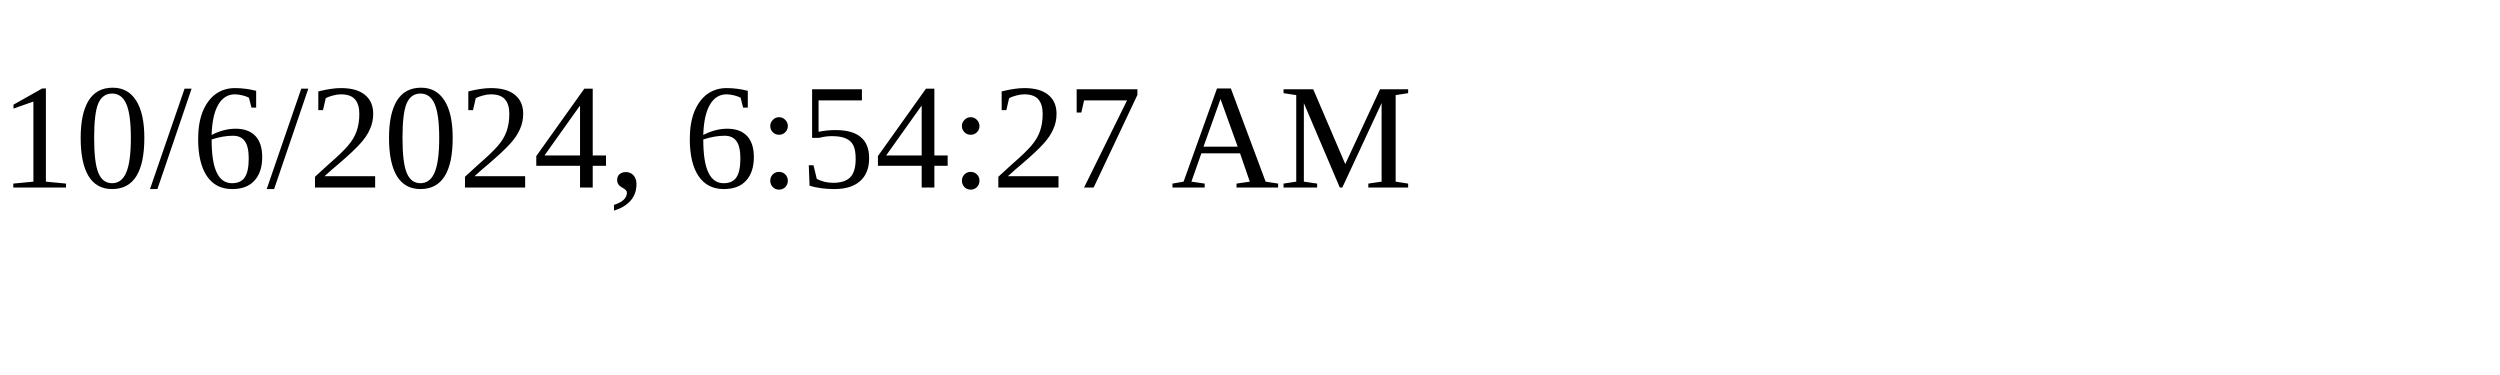
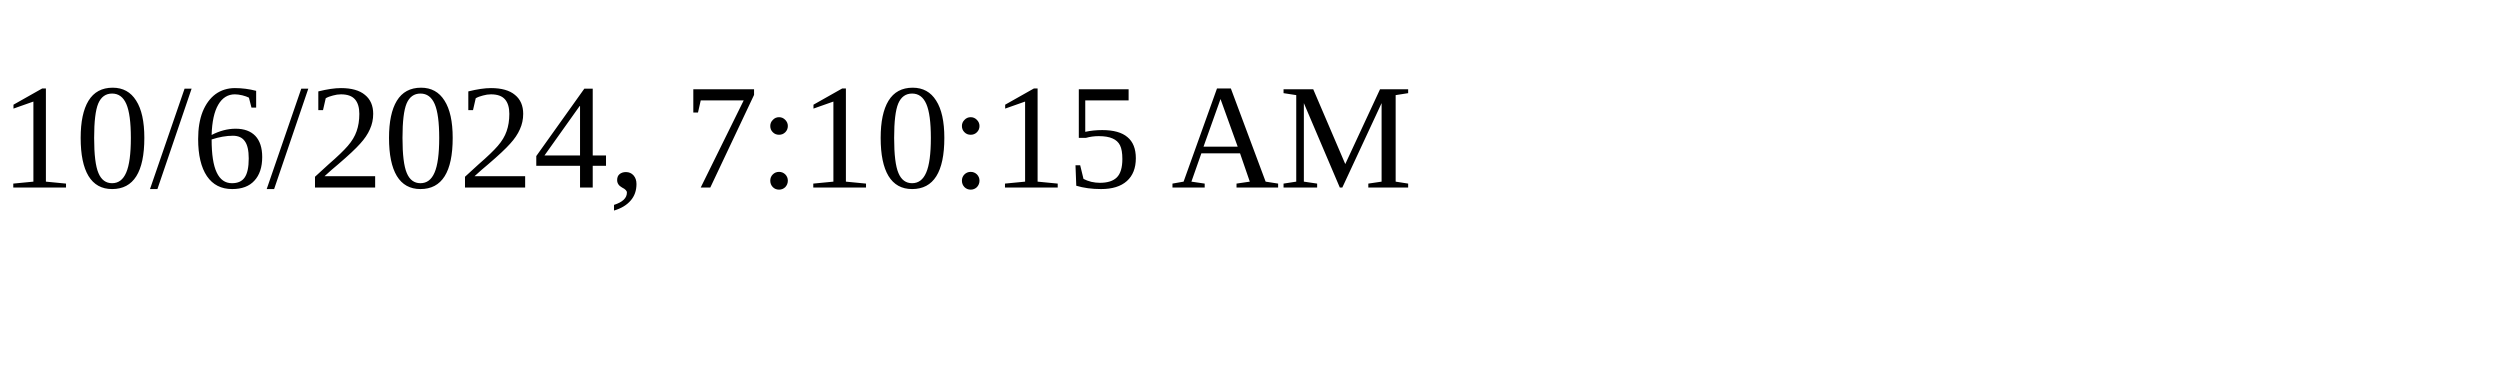
<svg xmlns="http://www.w3.org/2000/svg" height="30" width="200">
-   <text x="0" y="15">10/6/2024, 6:54:27 AM</text>
+   <text x="0" y="15">10/6/2024, 7:10:15 AM</text>
</svg>
